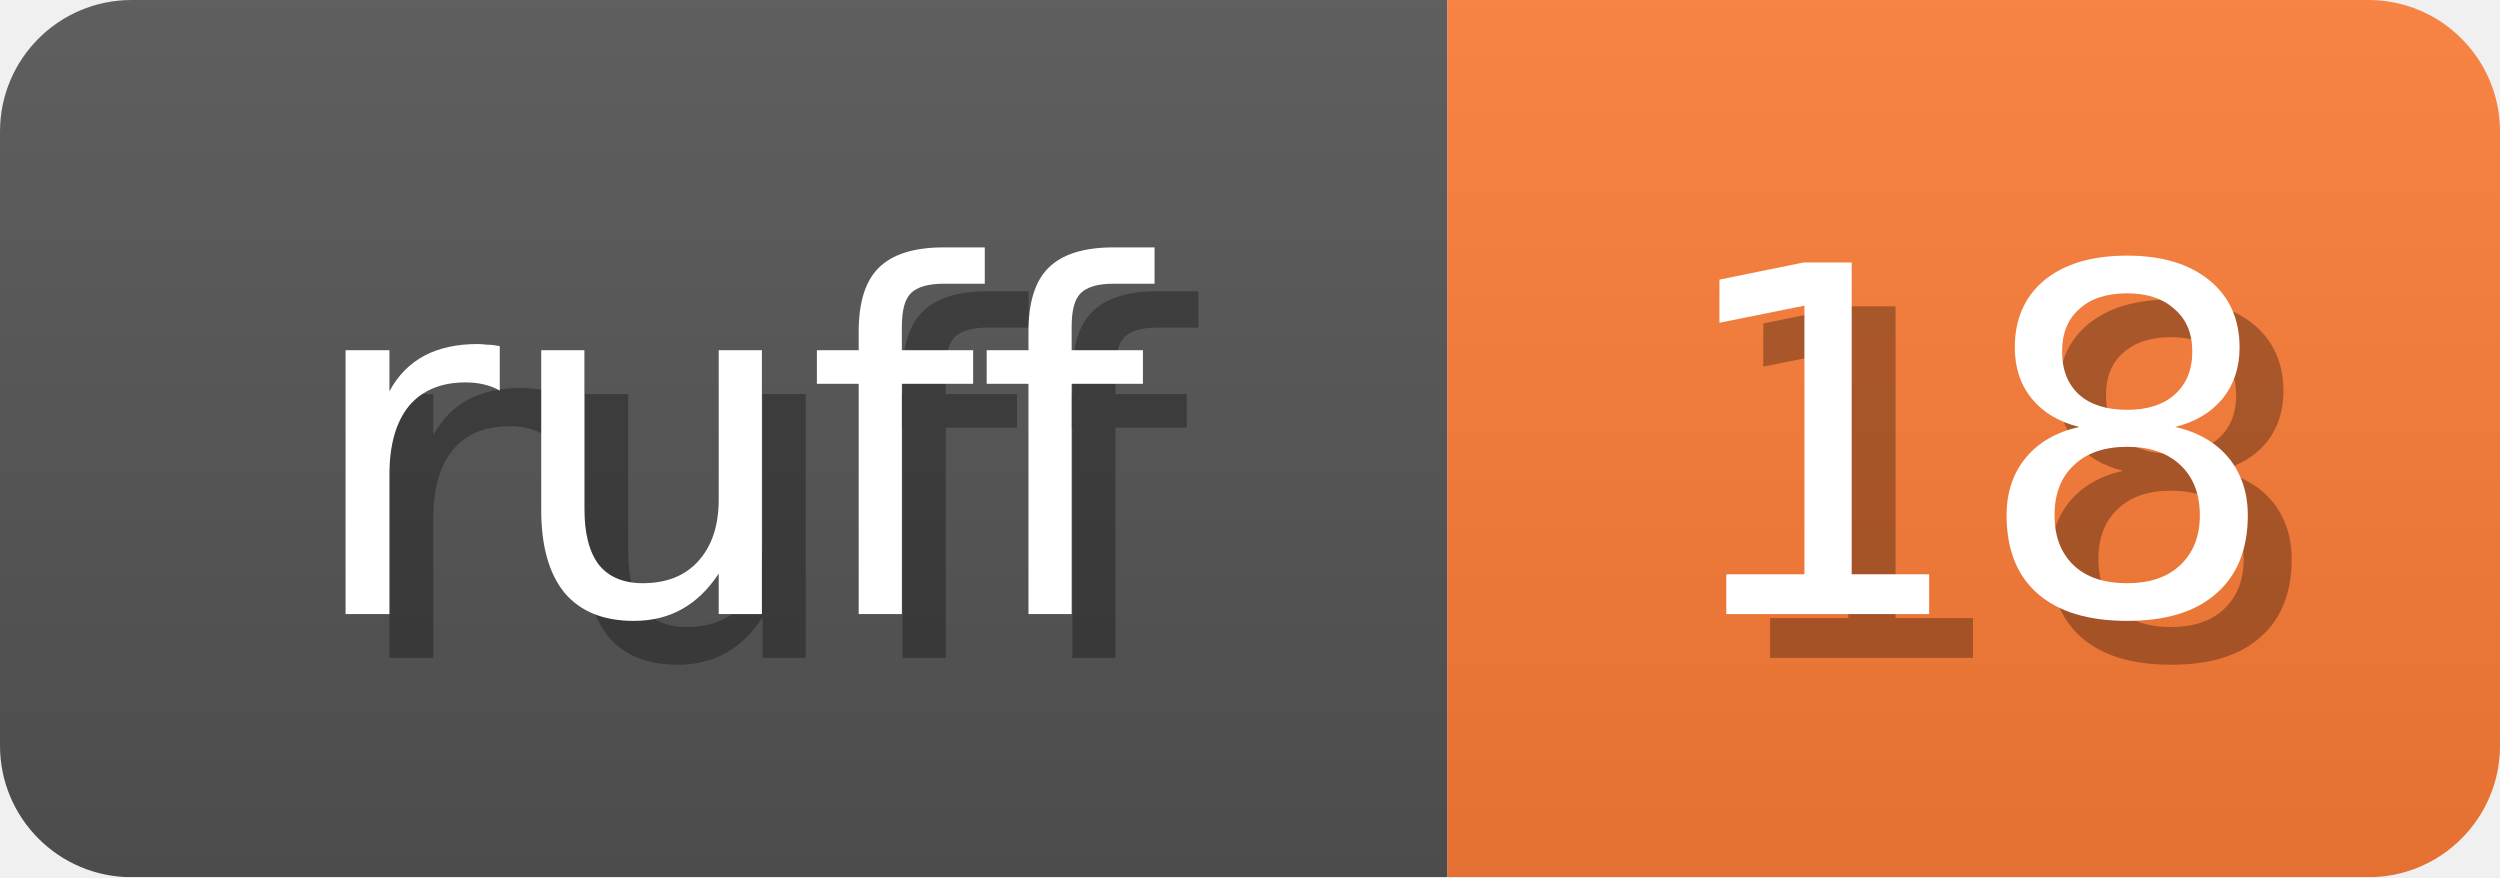
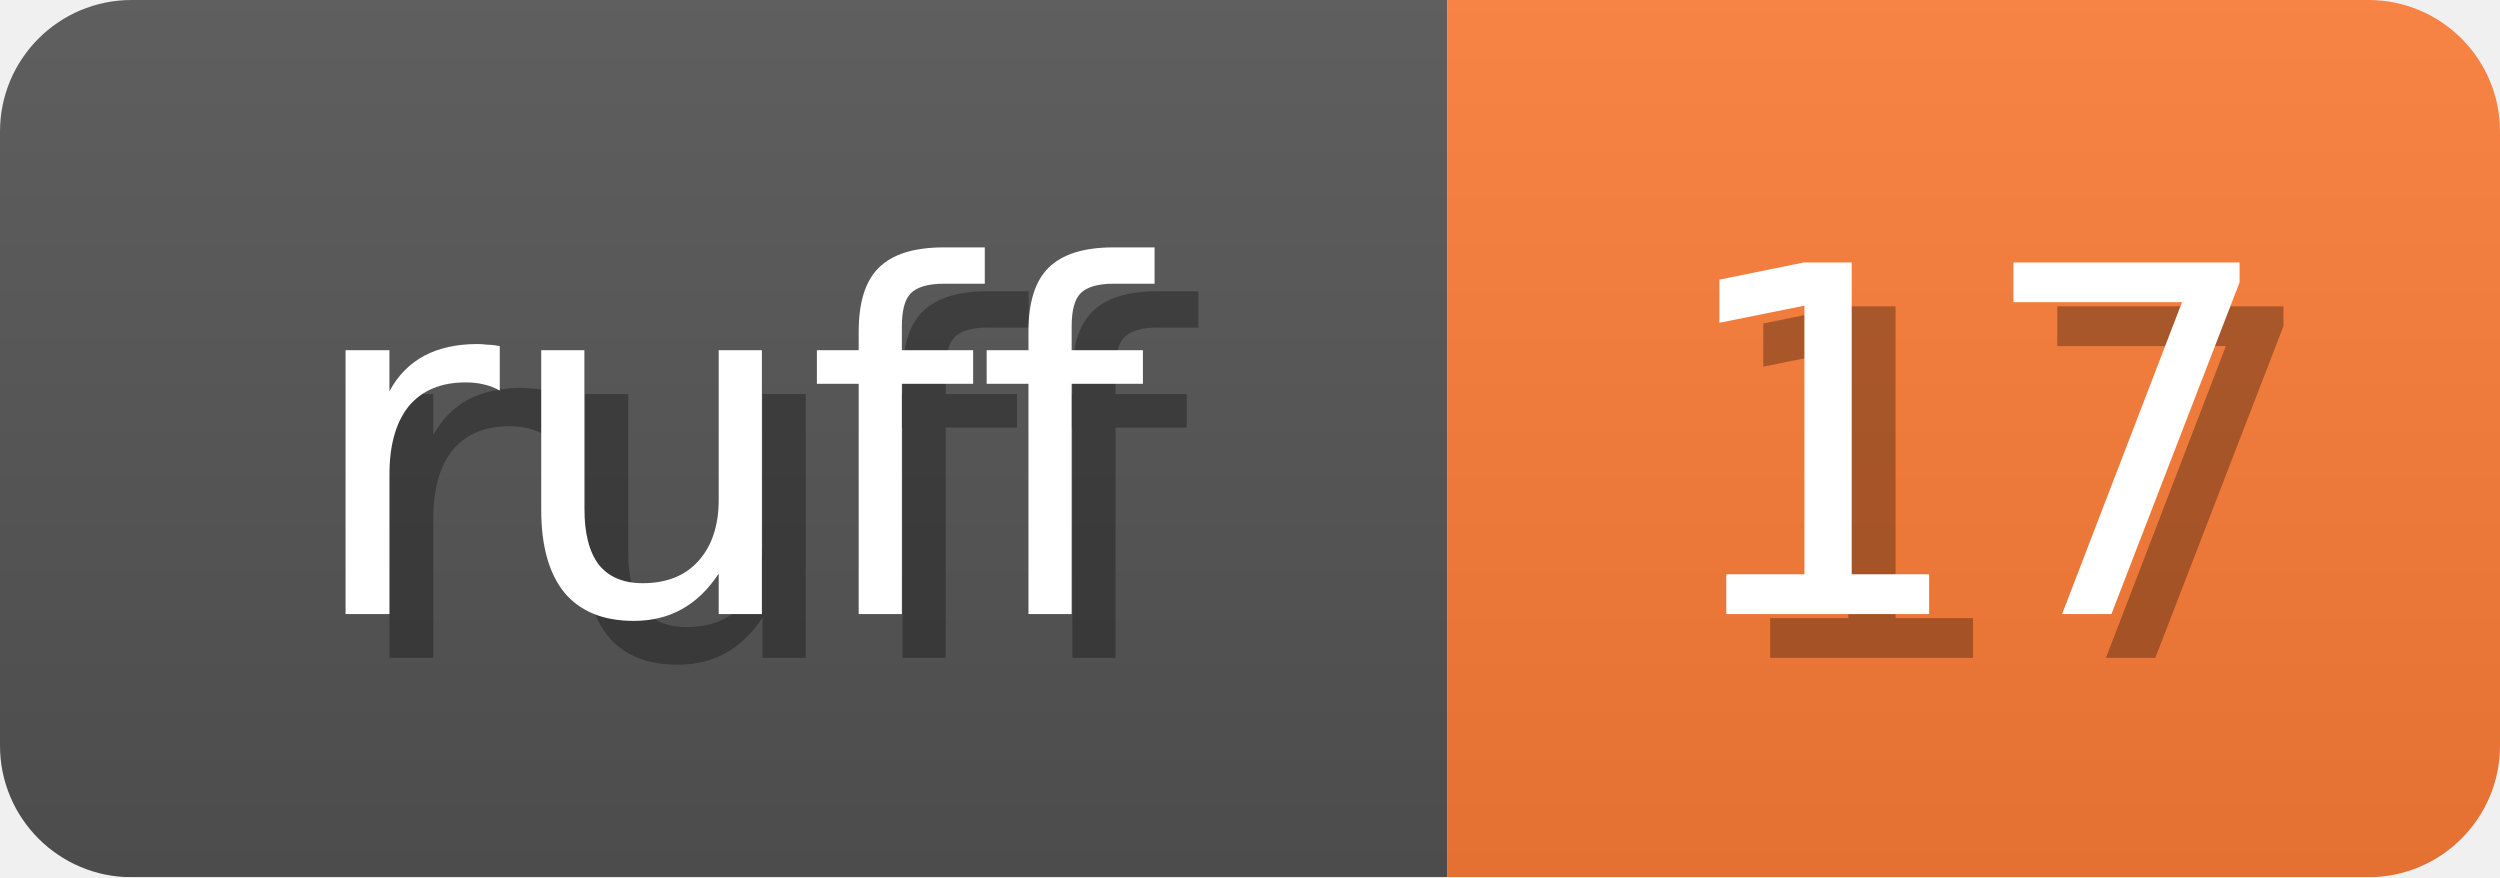
<svg xmlns="http://www.w3.org/2000/svg" width="57" height="20">
  <linearGradient id="b" x2="0" y2="100%">
    <stop offset="0" stop-color="#bbb" stop-opacity=".1" />
    <stop offset="1" stop-opacity=".1" />
  </linearGradient>
  <mask id="anybadge_1">
    <rect width="57" height="20" rx="3" fill="#fff" />
  </mask>
  <g mask="url(#anybadge_1)">
    <path fill="#555" d="M0 0h33v20H0z" />
    <path fill="#FE7D37" d="M33 0h24v20H33z" />
    <path fill="url(#b)" d="M0 0h57v20H0z" />
  </g>
  <g fill="#fff" text-anchor="middle" font-family="DejaVu Sans,Verdana,Geneva,sans-serif" font-size="11">
    <text x="17.5" y="15" fill="#010101" fill-opacity=".3">ruff</text>
    <text x="16.5" y="14">ruff</text>
  </g>
  <g fill="#fff" text-anchor="middle" font-family="DejaVu Sans,Verdana,Geneva,sans-serif" font-size="11">
-     <text x="46.0" y="15" fill="#010101" fill-opacity=".3">18</text>
-     <text x="45.0" y="14">18</text>
+     <text x="46.0" y="15" fill="#010101" fill-opacity=".3">17</text>
+     <text x="45.0" y="14">17</text>
  </g>
</svg>
